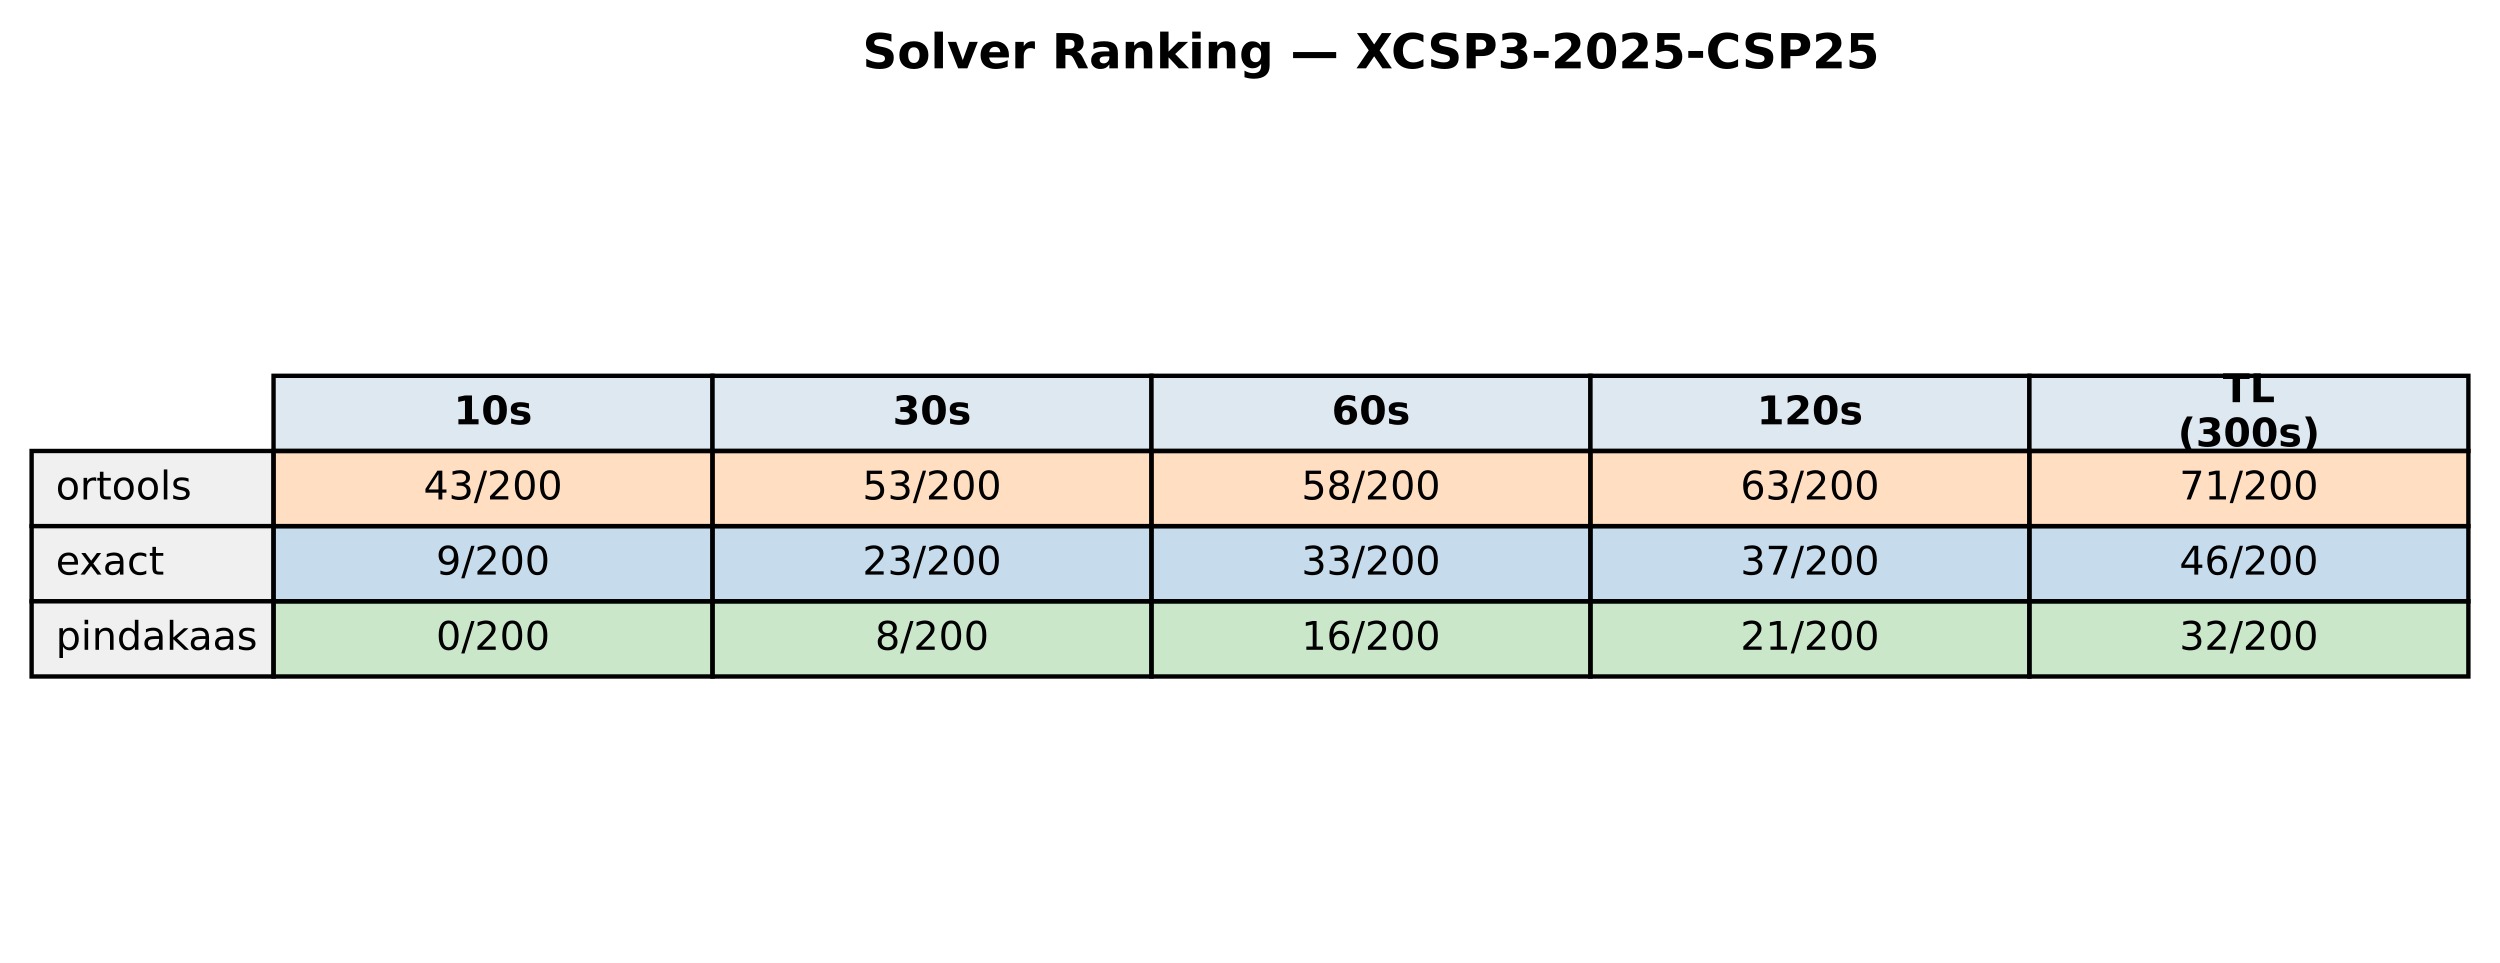
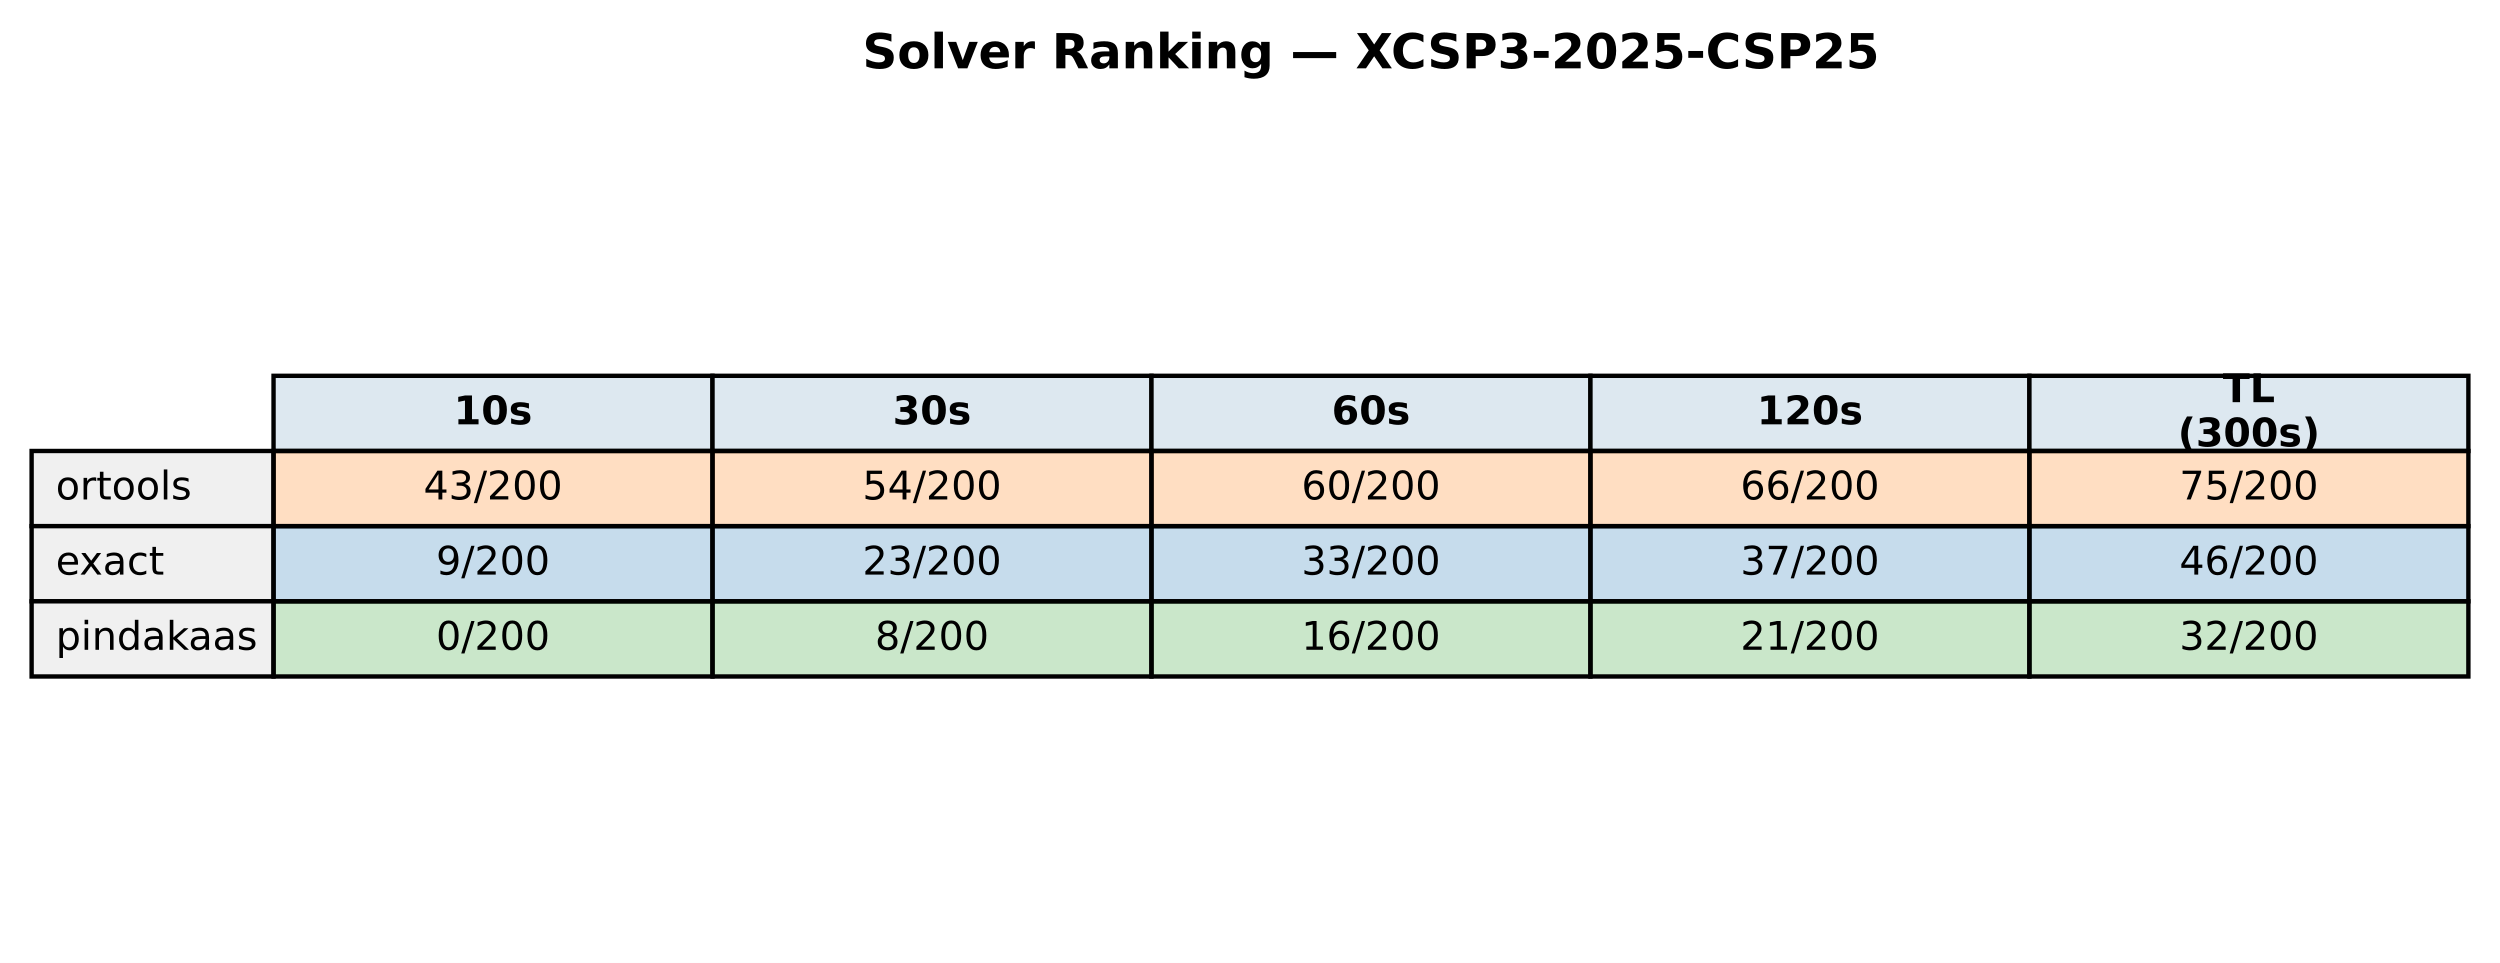
<svg xmlns="http://www.w3.org/2000/svg" xmlns:xlink="http://www.w3.org/1999/xlink" width="569.414pt" height="219.318pt" viewBox="0 0 569.414 219.318" version="1.1">
  <defs>
    <style type="text/css">*{stroke-linejoin: round; stroke-linecap: butt}</style>
  </defs>
  <g id="figure_1">
    <g id="patch_1">
      <path d="M 0 219.318  L 569.414 219.318  L 569.414 0  L 0 0  z " style="fill: #ffffff" />
    </g>
    <g id="axes_1">
      <g id="table_1">
        <g id="patch_2">
          <path d="M 62.304 102.718  L 162.286 102.718  L 162.286 85.597  L 62.304 85.597  z " style="fill: #dde8f0; stroke: #000000; stroke-linejoin: miter" />
        </g>
        <g id="text_1">
          <g transform="translate(103.3544 96.64083) scale(0.09 -0.09)">
            <defs>
              <path id="DejaVuSans-Bold-31" d="M 750 831  L 1813 831  L 1813 3847  L 722 3622  L 722 4441  L 1806 4666  L 2950 4666  L 2950 831  L 4013 831  L 4013 0  L 750 0  L 750 831  z " transform="scale(0.015625)" />
              <path id="DejaVuSans-Bold-30" d="M 2944 2338  Q 2944 3213 2780 3570  Q 2616 3928 2228 3928  Q 1841 3928 1675 3570  Q 1509 3213 1509 2338  Q 1509 1453 1675 1090  Q 1841 728 2228 728  Q 2613 728 2778 1090  Q 2944 1453 2944 2338  z M 4147 2328  Q 4147 1169 3647 539  Q 3147 -91 2228 -91  Q 1306 -91 806 539  Q 306 1169 306 2328  Q 306 3491 806 4120  Q 1306 4750 2228 4750  Q 3147 4750 3647 4120  Q 4147 3491 4147 2328  z " transform="scale(0.015625)" />
              <path id="DejaVuSans-Bold-73" d="M 3272 3391  L 3272 2541  Q 2913 2691 2578 2766  Q 2244 2841 1947 2841  Q 1628 2841 1473 2761  Q 1319 2681 1319 2516  Q 1319 2381 1436 2309  Q 1553 2238 1856 2203  L 2053 2175  Q 2913 2066 3209 1816  Q 3506 1566 3506 1031  Q 3506 472 3093 190  Q 2681 -91 1863 -91  Q 1516 -91 1145 -36  Q 775 19 384 128  L 384 978  Q 719 816 1070 734  Q 1422 653 1784 653  Q 2113 653 2278 743  Q 2444 834 2444 1013  Q 2444 1163 2330 1236  Q 2216 1309 1875 1350  L 1678 1375  Q 931 1469 631 1722  Q 331 1975 331 2491  Q 331 3047 712 3315  Q 1094 3584 1881 3584  Q 2191 3584 2531 3537  Q 2872 3491 3272 3391  z " transform="scale(0.015625)" />
            </defs>
            <use xlink:href="#DejaVuSans-Bold-31" />
            <use xlink:href="#DejaVuSans-Bold-30" transform="translate(69.58008 0)" />
            <use xlink:href="#DejaVuSans-Bold-73" transform="translate(139.1602 0)" />
          </g>
        </g>
        <g id="patch_3">
          <path d="M 162.286 102.718  L 262.268 102.718  L 262.268 85.597  L 162.286 85.597  z " style="fill: #dde8f0; stroke: #000000; stroke-linejoin: miter" />
        </g>
        <g id="text_2">
          <g transform="translate(203.3365 96.64083) scale(0.09 -0.09)">
            <defs>
              <path id="DejaVuSans-Bold-33" d="M 2981 2516  Q 3453 2394 3698 2092  Q 3944 1791 3944 1325  Q 3944 631 3412 270  Q 2881 -91 1863 -91  Q 1503 -91 1142 -33  Q 781 25 428 141  L 428 1069  Q 766 900 1098 814  Q 1431 728 1753 728  Q 2231 728 2486 893  Q 2741 1059 2741 1369  Q 2741 1688 2480 1852  Q 2219 2016 1709 2016  L 1228 2016  L 1228 2791  L 1734 2791  Q 2188 2791 2409 2933  Q 2631 3075 2631 3366  Q 2631 3634 2415 3781  Q 2200 3928 1806 3928  Q 1516 3928 1219 3862  Q 922 3797 628 3669  L 628 4550  Q 984 4650 1334 4700  Q 1684 4750 2022 4750  Q 2931 4750 3382 4451  Q 3834 4153 3834 3553  Q 3834 3144 3618 2883  Q 3403 2622 2981 2516  z " transform="scale(0.015625)" />
            </defs>
            <use xlink:href="#DejaVuSans-Bold-33" />
            <use xlink:href="#DejaVuSans-Bold-30" transform="translate(69.58008 0)" />
            <use xlink:href="#DejaVuSans-Bold-73" transform="translate(139.1602 0)" />
          </g>
        </g>
        <g id="patch_4">
          <path d="M 262.268 102.718  L 362.25 102.718  L 362.25 85.597  L 262.268 85.597  z " style="fill: #dde8f0; stroke: #000000; stroke-linejoin: miter" />
        </g>
        <g id="text_3">
          <g transform="translate(303.3186 96.64083) scale(0.09 -0.09)">
            <defs>
              <path id="DejaVuSans-Bold-36" d="M 2316 2303  Q 2000 2303 1842 2098  Q 1684 1894 1684 1484  Q 1684 1075 1842 870  Q 2000 666 2316 666  Q 2634 666 2792 870  Q 2950 1075 2950 1484  Q 2950 1894 2792 2098  Q 2634 2303 2316 2303  z M 3803 4544  L 3803 3681  Q 3506 3822 3243 3889  Q 2981 3956 2731 3956  Q 2194 3956 1894 3657  Q 1594 3359 1544 2772  Q 1750 2925 1990 3001  Q 2231 3078 2516 3078  Q 3231 3078 3670 2659  Q 4109 2241 4109 1563  Q 4109 813 3618 361  Q 3128 -91 2303 -91  Q 1394 -91 895 523  Q 397 1138 397 2266  Q 397 3422 980 4083  Q 1563 4744 2578 4744  Q 2900 4744 3203 4694  Q 3506 4644 3803 4544  z " transform="scale(0.015625)" />
            </defs>
            <use xlink:href="#DejaVuSans-Bold-36" />
            <use xlink:href="#DejaVuSans-Bold-30" transform="translate(69.58008 0)" />
            <use xlink:href="#DejaVuSans-Bold-73" transform="translate(139.1602 0)" />
          </g>
        </g>
        <g id="patch_5">
          <path d="M 362.25 102.718  L 462.232 102.718  L 462.232 85.597  L 362.25 85.597  z " style="fill: #dde8f0; stroke: #000000; stroke-linejoin: miter" />
        </g>
        <g id="text_4">
          <g transform="translate(400.1697 96.64083) scale(0.09 -0.09)">
            <defs>
              <path id="DejaVuSans-Bold-32" d="M 1844 884  L 3897 884  L 3897 0  L 506 0  L 506 884  L 2209 2388  Q 2438 2594 2547 2791  Q 2656 2988 2656 3200  Q 2656 3528 2436 3728  Q 2216 3928 1850 3928  Q 1569 3928 1234 3808  Q 900 3688 519 3450  L 519 4475  Q 925 4609 1322 4679  Q 1719 4750 2100 4750  Q 2938 4750 3402 4381  Q 3866 4013 3866 3353  Q 3866 2972 3669 2642  Q 3472 2313 2841 1759  L 1844 884  z " transform="scale(0.015625)" />
            </defs>
            <use xlink:href="#DejaVuSans-Bold-31" />
            <use xlink:href="#DejaVuSans-Bold-32" transform="translate(69.58008 0)" />
            <use xlink:href="#DejaVuSans-Bold-30" transform="translate(139.1602 0)" />
            <use xlink:href="#DejaVuSans-Bold-73" transform="translate(208.7402 0)" />
          </g>
        </g>
        <g id="patch_6">
          <path d="M 462.232 102.718  L 562.214 102.718  L 562.214 85.597  L 462.232 85.597  z " style="fill: #dde8f0; stroke: #000000; stroke-linejoin: miter" />
        </g>
        <g id="text_5">
          <g transform="translate(506.2858 91.60181) scale(0.09 -0.09)">
            <defs>
              <path id="DejaVuSans-Bold-54" d="M 31 4666  L 4331 4666  L 4331 3756  L 2784 3756  L 2784 0  L 1581 0  L 1581 3756  L 31 3756  L 31 4666  z " transform="scale(0.015625)" />
              <path id="DejaVuSans-Bold-4c" d="M 588 4666  L 1791 4666  L 1791 909  L 3903 909  L 3903 0  L 588 0  L 588 4666  z " transform="scale(0.015625)" />
            </defs>
            <use xlink:href="#DejaVuSans-Bold-54" />
            <use xlink:href="#DejaVuSans-Bold-4c" transform="translate(68.21289 0)" />
          </g>
          <g transform="translate(496.0385 101.6798) scale(0.09 -0.09)">
            <defs>
              <path id="DejaVuSans-Bold-28" d="M 2413 -844  L 1484 -844  Q 1006 -72 778 623  Q 550 1319 550 2003  Q 550 2688 779 3389  Q 1009 4091 1484 4856  L 2413 4856  Q 2013 4116 1813 3408  Q 1613 2700 1613 2009  Q 1613 1319 1811 609  Q 2009 -100 2413 -844  z " transform="scale(0.015625)" />
              <path id="DejaVuSans-Bold-29" d="M 513 -844  Q 913 -100 1113 609  Q 1313 1319 1313 2009  Q 1313 2700 1113 3408  Q 913 4116 513 4856  L 1441 4856  Q 1916 4091 2145 3389  Q 2375 2688 2375 2003  Q 2375 1319 2147 623  Q 1919 -72 1441 -844  L 513 -844  z " transform="scale(0.015625)" />
            </defs>
            <use xlink:href="#DejaVuSans-Bold-28" />
            <use xlink:href="#DejaVuSans-Bold-33" transform="translate(45.70312 0)" />
            <use xlink:href="#DejaVuSans-Bold-30" transform="translate(115.2832 0)" />
            <use xlink:href="#DejaVuSans-Bold-30" transform="translate(184.8633 0)" />
            <use xlink:href="#DejaVuSans-Bold-73" transform="translate(254.4434 0)" />
            <use xlink:href="#DejaVuSans-Bold-29" transform="translate(313.9648 0)" />
          </g>
        </g>
        <g id="patch_7">
          <path d="M 7.2 119.838  L 62.304 119.838  L 62.304 102.718  L 7.2 102.718  z " style="fill: #f0f0f0; stroke: #000000; stroke-linejoin: miter" />
        </g>
        <g id="text_6">
          <g transform="translate(12.71036 113.7614) scale(0.09 -0.09)">
            <defs>
              <path id="DejaVuSans-6f" d="M 1959 3097  Q 1497 3097 1228 2736  Q 959 2375 959 1747  Q 959 1119 1226 758  Q 1494 397 1959 397  Q 2419 397 2687 759  Q 2956 1122 2956 1747  Q 2956 2369 2687 2733  Q 2419 3097 1959 3097  z M 1959 3584  Q 2709 3584 3137 3096  Q 3566 2609 3566 1747  Q 3566 888 3137 398  Q 2709 -91 1959 -91  Q 1206 -91 779 398  Q 353 888 353 1747  Q 353 2609 779 3096  Q 1206 3584 1959 3584  z " transform="scale(0.015625)" />
              <path id="DejaVuSans-72" d="M 2631 2963  Q 2534 3019 2420 3045  Q 2306 3072 2169 3072  Q 1681 3072 1420 2755  Q 1159 2438 1159 1844  L 1159 0  L 581 0  L 581 3500  L 1159 3500  L 1159 2956  Q 1341 3275 1631 3429  Q 1922 3584 2338 3584  Q 2397 3584 2469 3576  Q 2541 3569 2628 3553  L 2631 2963  z " transform="scale(0.015625)" />
              <path id="DejaVuSans-74" d="M 1172 4494  L 1172 3500  L 2356 3500  L 2356 3053  L 1172 3053  L 1172 1153  Q 1172 725 1289 603  Q 1406 481 1766 481  L 2356 481  L 2356 0  L 1766 0  Q 1100 0 847 248  Q 594 497 594 1153  L 594 3053  L 172 3053  L 172 3500  L 594 3500  L 594 4494  L 1172 4494  z " transform="scale(0.015625)" />
              <path id="DejaVuSans-6c" d="M 603 4863  L 1178 4863  L 1178 0  L 603 0  L 603 4863  z " transform="scale(0.015625)" />
              <path id="DejaVuSans-73" d="M 2834 3397  L 2834 2853  Q 2591 2978 2328 3040  Q 2066 3103 1784 3103  Q 1356 3103 1142 2972  Q 928 2841 928 2578  Q 928 2378 1081 2264  Q 1234 2150 1697 2047  L 1894 2003  Q 2506 1872 2764 1633  Q 3022 1394 3022 966  Q 3022 478 2636 193  Q 2250 -91 1575 -91  Q 1294 -91 989 -36  Q 684 19 347 128  L 347 722  Q 666 556 975 473  Q 1284 391 1588 391  Q 1994 391 2212 530  Q 2431 669 2431 922  Q 2431 1156 2273 1281  Q 2116 1406 1581 1522  L 1381 1569  Q 847 1681 609 1914  Q 372 2147 372 2553  Q 372 3047 722 3315  Q 1072 3584 1716 3584  Q 2034 3584 2315 3537  Q 2597 3491 2834 3397  z " transform="scale(0.015625)" />
            </defs>
            <use xlink:href="#DejaVuSans-6f" />
            <use xlink:href="#DejaVuSans-72" transform="translate(61.18164 0)" />
            <use xlink:href="#DejaVuSans-74" transform="translate(102.2949 0)" />
            <use xlink:href="#DejaVuSans-6f" transform="translate(141.5039 0)" />
            <use xlink:href="#DejaVuSans-6f" transform="translate(202.6855 0)" />
            <use xlink:href="#DejaVuSans-6c" transform="translate(263.8672 0)" />
            <use xlink:href="#DejaVuSans-73" transform="translate(291.6504 0)" />
          </g>
        </g>
        <g id="patch_8">
          <path d="M 62.304 119.838  L 162.286 119.838  L 162.286 102.718  L 62.304 102.718  z " style="fill: #ff7f0e; fill-opacity: 0.25; stroke: #000000; stroke-linejoin: miter" />
        </g>
        <g id="text_7">
          <g transform="translate(96.4631 113.7614) scale(0.09 -0.09)">
            <defs>
              <path id="DejaVuSans-34" d="M 2419 4116  L 825 1625  L 2419 1625  L 2419 4116  z M 2253 4666  L 3047 4666  L 3047 1625  L 3713 1625  L 3713 1100  L 3047 1100  L 3047 0  L 2419 0  L 2419 1100  L 313 1100  L 313 1709  L 2253 4666  z " transform="scale(0.015625)" />
              <path id="DejaVuSans-33" d="M 2597 2516  Q 3050 2419 3304 2112  Q 3559 1806 3559 1356  Q 3559 666 3084 287  Q 2609 -91 1734 -91  Q 1441 -91 1130 -33  Q 819 25 488 141  L 488 750  Q 750 597 1062 519  Q 1375 441 1716 441  Q 2309 441 2620 675  Q 2931 909 2931 1356  Q 2931 1769 2642 2001  Q 2353 2234 1838 2234  L 1294 2234  L 1294 2753  L 1863 2753  Q 2328 2753 2575 2939  Q 2822 3125 2822 3475  Q 2822 3834 2567 4026  Q 2313 4219 1838 4219  Q 1578 4219 1281 4162  Q 984 4106 628 3988  L 628 4550  Q 988 4650 1302 4700  Q 1616 4750 1894 4750  Q 2613 4750 3031 4423  Q 3450 4097 3450 3541  Q 3450 3153 3228 2886  Q 3006 2619 2597 2516  z " transform="scale(0.015625)" />
              <path id="DejaVuSans-2f" d="M 1625 4666  L 2156 4666  L 531 -594  L 0 -594  L 1625 4666  z " transform="scale(0.015625)" />
              <path id="DejaVuSans-32" d="M 1228 531  L 3431 531  L 3431 0  L 469 0  L 469 531  Q 828 903 1448 1529  Q 2069 2156 2228 2338  Q 2531 2678 2651 2914  Q 2772 3150 2772 3378  Q 2772 3750 2511 3984  Q 2250 4219 1831 4219  Q 1534 4219 1204 4116  Q 875 4013 500 3803  L 500 4441  Q 881 4594 1212 4672  Q 1544 4750 1819 4750  Q 2544 4750 2975 4387  Q 3406 4025 3406 3419  Q 3406 3131 3298 2873  Q 3191 2616 2906 2266  Q 2828 2175 2409 1742  Q 1991 1309 1228 531  z " transform="scale(0.015625)" />
              <path id="DejaVuSans-30" d="M 2034 4250  Q 1547 4250 1301 3770  Q 1056 3291 1056 2328  Q 1056 1369 1301 889  Q 1547 409 2034 409  Q 2525 409 2770 889  Q 3016 1369 3016 2328  Q 3016 3291 2770 3770  Q 2525 4250 2034 4250  z M 2034 4750  Q 2819 4750 3233 4129  Q 3647 3509 3647 2328  Q 3647 1150 3233 529  Q 2819 -91 2034 -91  Q 1250 -91 836 529  Q 422 1150 422 2328  Q 422 3509 836 4129  Q 1250 4750 2034 4750  z " transform="scale(0.015625)" />
            </defs>
            <use xlink:href="#DejaVuSans-34" />
            <use xlink:href="#DejaVuSans-33" transform="translate(63.62305 0)" />
            <use xlink:href="#DejaVuSans-2f" transform="translate(127.2461 0)" />
            <use xlink:href="#DejaVuSans-32" transform="translate(160.9375 0)" />
            <use xlink:href="#DejaVuSans-30" transform="translate(224.5605 0)" />
            <use xlink:href="#DejaVuSans-30" transform="translate(288.1836 0)" />
          </g>
        </g>
        <g id="patch_9">
          <path d="M 162.286 119.838  L 262.268 119.838  L 262.268 102.718  L 162.286 102.718  z " style="fill: #ff7f0e; fill-opacity: 0.25; stroke: #000000; stroke-linejoin: miter" />
        </g>
        <g id="text_8">
          <g transform="translate(196.4452 113.7614) scale(0.09 -0.09)">
            <defs>
              <path id="DejaVuSans-35" d="M 691 4666  L 3169 4666  L 3169 4134  L 1269 4134  L 1269 2991  Q 1406 3038 1543 3061  Q 1681 3084 1819 3084  Q 2600 3084 3056 2656  Q 3513 2228 3513 1497  Q 3513 744 3044 326  Q 2575 -91 1722 -91  Q 1428 -91 1123 -41  Q 819 9 494 109  L 494 744  Q 775 591 1075 516  Q 1375 441 1709 441  Q 2250 441 2565 725  Q 2881 1009 2881 1497  Q 2881 1984 2565 2268  Q 2250 2553 1709 2553  Q 1456 2553 1204 2497  Q 953 2441 691 2322  L 691 4666  z " transform="scale(0.015625)" />
            </defs>
            <use xlink:href="#DejaVuSans-35" />
-             <use xlink:href="#DejaVuSans-33" transform="translate(63.62305 0)" />
+             <use xlink:href="#DejaVuSans-34" transform="translate(63.62305 0)" />
            <use xlink:href="#DejaVuSans-2f" transform="translate(127.2461 0)" />
            <use xlink:href="#DejaVuSans-32" transform="translate(160.9375 0)" />
            <use xlink:href="#DejaVuSans-30" transform="translate(224.5605 0)" />
            <use xlink:href="#DejaVuSans-30" transform="translate(288.1836 0)" />
          </g>
        </g>
        <g id="patch_10">
          <path d="M 262.268 119.838  L 362.25 119.838  L 362.25 102.718  L 262.268 102.718  z " style="fill: #ff7f0e; fill-opacity: 0.25; stroke: #000000; stroke-linejoin: miter" />
        </g>
        <g id="text_9">
          <g transform="translate(296.4273 113.7614) scale(0.09 -0.09)">
            <defs>
-               <path id="DejaVuSans-38" d="M 2034 2216  Q 1584 2216 1326 1975  Q 1069 1734 1069 1313  Q 1069 891 1326 650  Q 1584 409 2034 409  Q 2484 409 2743 651  Q 3003 894 3003 1313  Q 3003 1734 2745 1975  Q 2488 2216 2034 2216  z M 1403 2484  Q 997 2584 770 2862  Q 544 3141 544 3541  Q 544 4100 942 4425  Q 1341 4750 2034 4750  Q 2731 4750 3128 4425  Q 3525 4100 3525 3541  Q 3525 3141 3298 2862  Q 3072 2584 2669 2484  Q 3125 2378 3379 2068  Q 3634 1759 3634 1313  Q 3634 634 3220 271  Q 2806 -91 2034 -91  Q 1263 -91 848 271  Q 434 634 434 1313  Q 434 1759 690 2068  Q 947 2378 1403 2484  z M 1172 3481  Q 1172 3119 1398 2916  Q 1625 2713 2034 2713  Q 2441 2713 2670 2916  Q 2900 3119 2900 3481  Q 2900 3844 2670 4047  Q 2441 4250 2034 4250  Q 1625 4250 1398 4047  Q 1172 3844 1172 3481  z " transform="scale(0.015625)" />
-             </defs>
-             <use xlink:href="#DejaVuSans-35" />
-             <use xlink:href="#DejaVuSans-38" transform="translate(63.62305 0)" />
+               <path id="DejaVuSans-36" d="M 2113 2584  Q 1688 2584 1439 2293  Q 1191 2003 1191 1497  Q 1191 994 1439 701  Q 1688 409 2113 409  Q 2538 409 2786 701  Q 3034 994 3034 1497  Q 3034 2003 2786 2293  Q 2538 2584 2113 2584  z M 3366 4563  L 3366 3988  Q 3128 4100 2886 4159  Q 2644 4219 2406 4219  Q 1781 4219 1451 3797  Q 1122 3375 1075 2522  Q 1259 2794 1537 2939  Q 1816 3084 2150 3084  Q 2853 3084 3261 2657  Q 3669 2231 3669 1497  Q 3669 778 3244 343  Q 2819 -91 2113 -91  Q 1303 -91 875 529  Q 447 1150 447 2328  Q 447 3434 972 4092  Q 1497 4750 2381 4750  Q 2619 4750 2861 4703  Q 3103 4656 3366 4563  z " transform="scale(0.015625)" />
+             </defs>
+             <use xlink:href="#DejaVuSans-36" />
+             <use xlink:href="#DejaVuSans-30" transform="translate(63.62305 0)" />
            <use xlink:href="#DejaVuSans-2f" transform="translate(127.2461 0)" />
            <use xlink:href="#DejaVuSans-32" transform="translate(160.9375 0)" />
            <use xlink:href="#DejaVuSans-30" transform="translate(224.5605 0)" />
            <use xlink:href="#DejaVuSans-30" transform="translate(288.1836 0)" />
          </g>
        </g>
        <g id="patch_11">
          <path d="M 362.25 119.838  L 462.232 119.838  L 462.232 102.718  L 362.25 102.718  z " style="fill: #ff7f0e; fill-opacity: 0.25; stroke: #000000; stroke-linejoin: miter" />
        </g>
        <g id="text_10">
          <g transform="translate(396.4093 113.7614) scale(0.09 -0.09)">
-             <defs>
-               <path id="DejaVuSans-36" d="M 2113 2584  Q 1688 2584 1439 2293  Q 1191 2003 1191 1497  Q 1191 994 1439 701  Q 1688 409 2113 409  Q 2538 409 2786 701  Q 3034 994 3034 1497  Q 3034 2003 2786 2293  Q 2538 2584 2113 2584  z M 3366 4563  L 3366 3988  Q 3128 4100 2886 4159  Q 2644 4219 2406 4219  Q 1781 4219 1451 3797  Q 1122 3375 1075 2522  Q 1259 2794 1537 2939  Q 1816 3084 2150 3084  Q 2853 3084 3261 2657  Q 3669 2231 3669 1497  Q 3669 778 3244 343  Q 2819 -91 2113 -91  Q 1303 -91 875 529  Q 447 1150 447 2328  Q 447 3434 972 4092  Q 1497 4750 2381 4750  Q 2619 4750 2861 4703  Q 3103 4656 3366 4563  z " transform="scale(0.015625)" />
-             </defs>
            <use xlink:href="#DejaVuSans-36" />
-             <use xlink:href="#DejaVuSans-33" transform="translate(63.62305 0)" />
+             <use xlink:href="#DejaVuSans-36" transform="translate(63.62305 0)" />
            <use xlink:href="#DejaVuSans-2f" transform="translate(127.2461 0)" />
            <use xlink:href="#DejaVuSans-32" transform="translate(160.9375 0)" />
            <use xlink:href="#DejaVuSans-30" transform="translate(224.5605 0)" />
            <use xlink:href="#DejaVuSans-30" transform="translate(288.1836 0)" />
          </g>
        </g>
        <g id="patch_12">
          <path d="M 462.232 119.838  L 562.214 119.838  L 562.214 102.718  L 462.232 102.718  z " style="fill: #ff7f0e; fill-opacity: 0.25; stroke: #000000; stroke-linejoin: miter" />
        </g>
        <g id="text_11">
          <g transform="translate(496.3914 113.7614) scale(0.09 -0.09)">
            <defs>
              <path id="DejaVuSans-37" d="M 525 4666  L 3525 4666  L 3525 4397  L 1831 0  L 1172 0  L 2766 4134  L 525 4134  L 525 4666  z " transform="scale(0.015625)" />
-               <path id="DejaVuSans-31" d="M 794 531  L 1825 531  L 1825 4091  L 703 3866  L 703 4441  L 1819 4666  L 2450 4666  L 2450 531  L 3481 531  L 3481 0  L 794 0  L 794 531  z " transform="scale(0.015625)" />
            </defs>
            <use xlink:href="#DejaVuSans-37" />
-             <use xlink:href="#DejaVuSans-31" transform="translate(63.62305 0)" />
+             <use xlink:href="#DejaVuSans-35" transform="translate(63.62305 0)" />
            <use xlink:href="#DejaVuSans-2f" transform="translate(127.2461 0)" />
            <use xlink:href="#DejaVuSans-32" transform="translate(160.9375 0)" />
            <use xlink:href="#DejaVuSans-30" transform="translate(224.5605 0)" />
            <use xlink:href="#DejaVuSans-30" transform="translate(288.1836 0)" />
          </g>
        </g>
        <g id="patch_13">
          <path d="M 7.2 136.959  L 62.304 136.959  L 62.304 119.838  L 7.2 119.838  z " style="fill: #f0f0f0; stroke: #000000; stroke-linejoin: miter" />
        </g>
        <g id="text_12">
          <g transform="translate(12.71036 130.882) scale(0.09 -0.09)">
            <defs>
              <path id="DejaVuSans-65" d="M 3597 1894  L 3597 1613  L 953 1613  Q 991 1019 1311 708  Q 1631 397 2203 397  Q 2534 397 2845 478  Q 3156 559 3463 722  L 3463 178  Q 3153 47 2828 -22  Q 2503 -91 2169 -91  Q 1331 -91 842 396  Q 353 884 353 1716  Q 353 2575 817 3079  Q 1281 3584 2069 3584  Q 2775 3584 3186 3129  Q 3597 2675 3597 1894  z M 3022 2063  Q 3016 2534 2758 2815  Q 2500 3097 2075 3097  Q 1594 3097 1305 2825  Q 1016 2553 972 2059  L 3022 2063  z " transform="scale(0.015625)" />
              <path id="DejaVuSans-78" d="M 3513 3500  L 2247 1797  L 3578 0  L 2900 0  L 1881 1375  L 863 0  L 184 0  L 1544 1831  L 300 3500  L 978 3500  L 1906 2253  L 2834 3500  L 3513 3500  z " transform="scale(0.015625)" />
              <path id="DejaVuSans-61" d="M 2194 1759  Q 1497 1759 1228 1600  Q 959 1441 959 1056  Q 959 750 1161 570  Q 1363 391 1709 391  Q 2188 391 2477 730  Q 2766 1069 2766 1631  L 2766 1759  L 2194 1759  z M 3341 1997  L 3341 0  L 2766 0  L 2766 531  Q 2569 213 2275 61  Q 1981 -91 1556 -91  Q 1019 -91 701 211  Q 384 513 384 1019  Q 384 1609 779 1909  Q 1175 2209 1959 2209  L 2766 2209  L 2766 2266  Q 2766 2663 2505 2880  Q 2244 3097 1772 3097  Q 1472 3097 1187 3025  Q 903 2953 641 2809  L 641 3341  Q 956 3463 1253 3523  Q 1550 3584 1831 3584  Q 2591 3584 2966 3190  Q 3341 2797 3341 1997  z " transform="scale(0.015625)" />
              <path id="DejaVuSans-63" d="M 3122 3366  L 3122 2828  Q 2878 2963 2633 3030  Q 2388 3097 2138 3097  Q 1578 3097 1268 2742  Q 959 2388 959 1747  Q 959 1106 1268 751  Q 1578 397 2138 397  Q 2388 397 2633 464  Q 2878 531 3122 666  L 3122 134  Q 2881 22 2623 -34  Q 2366 -91 2075 -91  Q 1284 -91 818 406  Q 353 903 353 1747  Q 353 2603 823 3093  Q 1294 3584 2113 3584  Q 2378 3584 2631 3529  Q 2884 3475 3122 3366  z " transform="scale(0.015625)" />
            </defs>
            <use xlink:href="#DejaVuSans-65" />
            <use xlink:href="#DejaVuSans-78" transform="translate(59.77344 0)" />
            <use xlink:href="#DejaVuSans-61" transform="translate(118.9531 0)" />
            <use xlink:href="#DejaVuSans-63" transform="translate(180.2324 0)" />
            <use xlink:href="#DejaVuSans-74" transform="translate(235.2129 0)" />
          </g>
        </g>
        <g id="patch_14">
          <path d="M 62.304 136.959  L 162.286 136.959  L 162.286 119.838  L 62.304 119.838  z " style="fill: #1f77b4; fill-opacity: 0.25; stroke: #000000; stroke-linejoin: miter" />
        </g>
        <g id="text_13">
          <g transform="translate(99.32623 130.882) scale(0.09 -0.09)">
            <defs>
              <path id="DejaVuSans-39" d="M 703 97  L 703 672  Q 941 559 1184 500  Q 1428 441 1663 441  Q 2288 441 2617 861  Q 2947 1281 2994 2138  Q 2813 1869 2534 1725  Q 2256 1581 1919 1581  Q 1219 1581 811 2004  Q 403 2428 403 3163  Q 403 3881 828 4315  Q 1253 4750 1959 4750  Q 2769 4750 3195 4129  Q 3622 3509 3622 2328  Q 3622 1225 3098 567  Q 2575 -91 1691 -91  Q 1453 -91 1209 -44  Q 966 3 703 97  z M 1959 2075  Q 2384 2075 2632 2365  Q 2881 2656 2881 3163  Q 2881 3666 2632 3958  Q 2384 4250 1959 4250  Q 1534 4250 1286 3958  Q 1038 3666 1038 3163  Q 1038 2656 1286 2365  Q 1534 2075 1959 2075  z " transform="scale(0.015625)" />
            </defs>
            <use xlink:href="#DejaVuSans-39" />
            <use xlink:href="#DejaVuSans-2f" transform="translate(63.62305 0)" />
            <use xlink:href="#DejaVuSans-32" transform="translate(97.31445 0)" />
            <use xlink:href="#DejaVuSans-30" transform="translate(160.9375 0)" />
            <use xlink:href="#DejaVuSans-30" transform="translate(224.5605 0)" />
          </g>
        </g>
        <g id="patch_15">
          <path d="M 162.286 136.959  L 262.268 136.959  L 262.268 119.838  L 162.286 119.838  z " style="fill: #1f77b4; fill-opacity: 0.25; stroke: #000000; stroke-linejoin: miter" />
        </g>
        <g id="text_14">
          <g transform="translate(196.4452 130.882) scale(0.09 -0.09)">
            <use xlink:href="#DejaVuSans-32" />
            <use xlink:href="#DejaVuSans-33" transform="translate(63.62305 0)" />
            <use xlink:href="#DejaVuSans-2f" transform="translate(127.2461 0)" />
            <use xlink:href="#DejaVuSans-32" transform="translate(160.9375 0)" />
            <use xlink:href="#DejaVuSans-30" transform="translate(224.5605 0)" />
            <use xlink:href="#DejaVuSans-30" transform="translate(288.1836 0)" />
          </g>
        </g>
        <g id="patch_16">
          <path d="M 262.268 136.959  L 362.25 136.959  L 362.25 119.838  L 262.268 119.838  z " style="fill: #1f77b4; fill-opacity: 0.25; stroke: #000000; stroke-linejoin: miter" />
        </g>
        <g id="text_15">
          <g transform="translate(296.4273 130.882) scale(0.09 -0.09)">
            <use xlink:href="#DejaVuSans-33" />
            <use xlink:href="#DejaVuSans-33" transform="translate(63.62305 0)" />
            <use xlink:href="#DejaVuSans-2f" transform="translate(127.2461 0)" />
            <use xlink:href="#DejaVuSans-32" transform="translate(160.9375 0)" />
            <use xlink:href="#DejaVuSans-30" transform="translate(224.5605 0)" />
            <use xlink:href="#DejaVuSans-30" transform="translate(288.1836 0)" />
          </g>
        </g>
        <g id="patch_17">
          <path d="M 362.25 136.959  L 462.232 136.959  L 462.232 119.838  L 362.25 119.838  z " style="fill: #1f77b4; fill-opacity: 0.25; stroke: #000000; stroke-linejoin: miter" />
        </g>
        <g id="text_16">
          <g transform="translate(396.4093 130.882) scale(0.09 -0.09)">
            <use xlink:href="#DejaVuSans-33" />
            <use xlink:href="#DejaVuSans-37" transform="translate(63.62305 0)" />
            <use xlink:href="#DejaVuSans-2f" transform="translate(127.2461 0)" />
            <use xlink:href="#DejaVuSans-32" transform="translate(160.9375 0)" />
            <use xlink:href="#DejaVuSans-30" transform="translate(224.5605 0)" />
            <use xlink:href="#DejaVuSans-30" transform="translate(288.1836 0)" />
          </g>
        </g>
        <g id="patch_18">
          <path d="M 462.232 136.959  L 562.214 136.959  L 562.214 119.838  L 462.232 119.838  z " style="fill: #1f77b4; fill-opacity: 0.25; stroke: #000000; stroke-linejoin: miter" />
        </g>
        <g id="text_17">
          <g transform="translate(496.3914 130.882) scale(0.09 -0.09)">
            <use xlink:href="#DejaVuSans-34" />
            <use xlink:href="#DejaVuSans-36" transform="translate(63.62305 0)" />
            <use xlink:href="#DejaVuSans-2f" transform="translate(127.2461 0)" />
            <use xlink:href="#DejaVuSans-32" transform="translate(160.9375 0)" />
            <use xlink:href="#DejaVuSans-30" transform="translate(224.5605 0)" />
            <use xlink:href="#DejaVuSans-30" transform="translate(288.1836 0)" />
          </g>
        </g>
        <g id="patch_19">
          <path d="M 7.2 154.079  L 62.304 154.079  L 62.304 136.959  L 7.2 136.959  z " style="fill: #f0f0f0; stroke: #000000; stroke-linejoin: miter" />
        </g>
        <g id="text_18">
          <g transform="translate(12.71036 148.0026) scale(0.09 -0.09)">
            <defs>
              <path id="DejaVuSans-70" d="M 1159 525  L 1159 -1331  L 581 -1331  L 581 3500  L 1159 3500  L 1159 2969  Q 1341 3281 1617 3432  Q 1894 3584 2278 3584  Q 2916 3584 3314 3078  Q 3713 2572 3713 1747  Q 3713 922 3314 415  Q 2916 -91 2278 -91  Q 1894 -91 1617 61  Q 1341 213 1159 525  z M 3116 1747  Q 3116 2381 2855 2742  Q 2594 3103 2138 3103  Q 1681 3103 1420 2742  Q 1159 2381 1159 1747  Q 1159 1113 1420 752  Q 1681 391 2138 391  Q 2594 391 2855 752  Q 3116 1113 3116 1747  z " transform="scale(0.015625)" />
              <path id="DejaVuSans-69" d="M 603 3500  L 1178 3500  L 1178 0  L 603 0  L 603 3500  z M 603 4863  L 1178 4863  L 1178 4134  L 603 4134  L 603 4863  z " transform="scale(0.015625)" />
              <path id="DejaVuSans-6e" d="M 3513 2113  L 3513 0  L 2938 0  L 2938 2094  Q 2938 2591 2744 2837  Q 2550 3084 2163 3084  Q 1697 3084 1428 2787  Q 1159 2491 1159 1978  L 1159 0  L 581 0  L 581 3500  L 1159 3500  L 1159 2956  Q 1366 3272 1645 3428  Q 1925 3584 2291 3584  Q 2894 3584 3203 3211  Q 3513 2838 3513 2113  z " transform="scale(0.015625)" />
              <path id="DejaVuSans-64" d="M 2906 2969  L 2906 4863  L 3481 4863  L 3481 0  L 2906 0  L 2906 525  Q 2725 213 2448 61  Q 2172 -91 1784 -91  Q 1150 -91 751 415  Q 353 922 353 1747  Q 353 2572 751 3078  Q 1150 3584 1784 3584  Q 2172 3584 2448 3432  Q 2725 3281 2906 2969  z M 947 1747  Q 947 1113 1208 752  Q 1469 391 1925 391  Q 2381 391 2643 752  Q 2906 1113 2906 1747  Q 2906 2381 2643 2742  Q 2381 3103 1925 3103  Q 1469 3103 1208 2742  Q 947 2381 947 1747  z " transform="scale(0.015625)" />
              <path id="DejaVuSans-6b" d="M 581 4863  L 1159 4863  L 1159 1991  L 2875 3500  L 3609 3500  L 1753 1863  L 3688 0  L 2938 0  L 1159 1709  L 1159 0  L 581 0  L 581 4863  z " transform="scale(0.015625)" />
            </defs>
            <use xlink:href="#DejaVuSans-70" />
            <use xlink:href="#DejaVuSans-69" transform="translate(63.47656 0)" />
            <use xlink:href="#DejaVuSans-6e" transform="translate(91.25977 0)" />
            <use xlink:href="#DejaVuSans-64" transform="translate(154.6387 0)" />
            <use xlink:href="#DejaVuSans-61" transform="translate(218.1152 0)" />
            <use xlink:href="#DejaVuSans-6b" transform="translate(279.3945 0)" />
            <use xlink:href="#DejaVuSans-61" transform="translate(335.5547 0)" />
            <use xlink:href="#DejaVuSans-61" transform="translate(396.834 0)" />
            <use xlink:href="#DejaVuSans-73" transform="translate(458.1133 0)" />
          </g>
        </g>
        <g id="patch_20">
          <path d="M 62.304 154.079  L 162.286 154.079  L 162.286 136.959  L 62.304 136.959  z " style="fill: #2ca02c; fill-opacity: 0.25; stroke: #000000; stroke-linejoin: miter" />
        </g>
        <g id="text_19">
          <g transform="translate(99.32623 148.0026) scale(0.09 -0.09)">
            <use xlink:href="#DejaVuSans-30" />
            <use xlink:href="#DejaVuSans-2f" transform="translate(63.62305 0)" />
            <use xlink:href="#DejaVuSans-32" transform="translate(97.31445 0)" />
            <use xlink:href="#DejaVuSans-30" transform="translate(160.9375 0)" />
            <use xlink:href="#DejaVuSans-30" transform="translate(224.5605 0)" />
          </g>
        </g>
        <g id="patch_21">
          <path d="M 162.286 154.079  L 262.268 154.079  L 262.268 136.959  L 162.286 136.959  z " style="fill: #2ca02c; fill-opacity: 0.25; stroke: #000000; stroke-linejoin: miter" />
        </g>
        <g id="text_20">
          <g transform="translate(199.3083 148.0026) scale(0.09 -0.09)">
+             <defs>
+               <path id="DejaVuSans-38" d="M 2034 2216  Q 1584 2216 1326 1975  Q 1069 1734 1069 1313  Q 1069 891 1326 650  Q 1584 409 2034 409  Q 2484 409 2743 651  Q 3003 894 3003 1313  Q 3003 1734 2745 1975  Q 2488 2216 2034 2216  z M 1403 2484  Q 997 2584 770 2862  Q 544 3141 544 3541  Q 544 4100 942 4425  Q 1341 4750 2034 4750  Q 2731 4750 3128 4425  Q 3525 4100 3525 3541  Q 3525 3141 3298 2862  Q 3072 2584 2669 2484  Q 3125 2378 3379 2068  Q 3634 1759 3634 1313  Q 3634 634 3220 271  Q 2806 -91 2034 -91  Q 1263 -91 848 271  Q 434 634 434 1313  Q 434 1759 690 2068  Q 947 2378 1403 2484  z M 1172 3481  Q 1172 3119 1398 2916  Q 1625 2713 2034 2713  Q 2441 2713 2670 2916  Q 2900 3119 2900 3481  Q 2900 3844 2670 4047  Q 2441 4250 2034 4250  Q 1625 4250 1398 4047  Q 1172 3844 1172 3481  z " transform="scale(0.015625)" />
+             </defs>
            <use xlink:href="#DejaVuSans-38" />
            <use xlink:href="#DejaVuSans-2f" transform="translate(63.62305 0)" />
            <use xlink:href="#DejaVuSans-32" transform="translate(97.31445 0)" />
            <use xlink:href="#DejaVuSans-30" transform="translate(160.9375 0)" />
            <use xlink:href="#DejaVuSans-30" transform="translate(224.5605 0)" />
          </g>
        </g>
        <g id="patch_22">
          <path d="M 262.268 154.079  L 362.25 154.079  L 362.25 136.959  L 262.268 136.959  z " style="fill: #2ca02c; fill-opacity: 0.25; stroke: #000000; stroke-linejoin: miter" />
        </g>
        <g id="text_21">
          <g transform="translate(296.4273 148.0026) scale(0.09 -0.09)">
+             <defs>
+               <path id="DejaVuSans-31" d="M 794 531  L 1825 531  L 1825 4091  L 703 3866  L 703 4441  L 1819 4666  L 2450 4666  L 2450 531  L 3481 531  L 3481 0  L 794 0  L 794 531  z " transform="scale(0.015625)" />
+             </defs>
            <use xlink:href="#DejaVuSans-31" />
            <use xlink:href="#DejaVuSans-36" transform="translate(63.62305 0)" />
            <use xlink:href="#DejaVuSans-2f" transform="translate(127.2461 0)" />
            <use xlink:href="#DejaVuSans-32" transform="translate(160.9375 0)" />
            <use xlink:href="#DejaVuSans-30" transform="translate(224.5605 0)" />
            <use xlink:href="#DejaVuSans-30" transform="translate(288.1836 0)" />
          </g>
        </g>
        <g id="patch_23">
          <path d="M 362.25 154.079  L 462.232 154.079  L 462.232 136.959  L 362.25 136.959  z " style="fill: #2ca02c; fill-opacity: 0.25; stroke: #000000; stroke-linejoin: miter" />
        </g>
        <g id="text_22">
          <g transform="translate(396.4093 148.0026) scale(0.09 -0.09)">
            <use xlink:href="#DejaVuSans-32" />
            <use xlink:href="#DejaVuSans-31" transform="translate(63.62305 0)" />
            <use xlink:href="#DejaVuSans-2f" transform="translate(127.2461 0)" />
            <use xlink:href="#DejaVuSans-32" transform="translate(160.9375 0)" />
            <use xlink:href="#DejaVuSans-30" transform="translate(224.5605 0)" />
            <use xlink:href="#DejaVuSans-30" transform="translate(288.1836 0)" />
          </g>
        </g>
        <g id="patch_24">
          <path d="M 462.232 154.079  L 562.214 154.079  L 562.214 136.959  L 462.232 136.959  z " style="fill: #2ca02c; fill-opacity: 0.25; stroke: #000000; stroke-linejoin: miter" />
        </g>
        <g id="text_23">
          <g transform="translate(496.3914 148.0026) scale(0.09 -0.09)">
            <use xlink:href="#DejaVuSans-33" />
            <use xlink:href="#DejaVuSans-32" transform="translate(63.62305 0)" />
            <use xlink:href="#DejaVuSans-2f" transform="translate(127.2461 0)" />
            <use xlink:href="#DejaVuSans-32" transform="translate(160.9375 0)" />
            <use xlink:href="#DejaVuSans-30" transform="translate(224.5605 0)" />
            <use xlink:href="#DejaVuSans-30" transform="translate(288.1836 0)" />
          </g>
        </g>
      </g>
      <g id="text_24">
        <g transform="translate(196.4477 15.55828) scale(0.11 -0.11)">
          <defs>
            <path id="DejaVuSans-Bold-53" d="M 3834 4519  L 3834 3531  Q 3450 3703 3084 3790  Q 2719 3878 2394 3878  Q 1963 3878 1756 3759  Q 1550 3641 1550 3391  Q 1550 3203 1689 3098  Q 1828 2994 2194 2919  L 2706 2816  Q 3484 2659 3812 2340  Q 4141 2022 4141 1434  Q 4141 663 3683 286  Q 3225 -91 2284 -91  Q 1841 -91 1394 -6  Q 947 78 500 244  L 500 1259  Q 947 1022 1364 901  Q 1781 781 2169 781  Q 2563 781 2772 912  Q 2981 1044 2981 1288  Q 2981 1506 2839 1625  Q 2697 1744 2272 1838  L 1806 1941  Q 1106 2091 782 2419  Q 459 2747 459 3303  Q 459 4000 909 4375  Q 1359 4750 2203 4750  Q 2588 4750 2994 4692  Q 3400 4634 3834 4519  z " transform="scale(0.015625)" />
            <path id="DejaVuSans-Bold-6f" d="M 2203 2784  Q 1831 2784 1636 2517  Q 1441 2250 1441 1747  Q 1441 1244 1636 976  Q 1831 709 2203 709  Q 2569 709 2762 976  Q 2956 1244 2956 1747  Q 2956 2250 2762 2517  Q 2569 2784 2203 2784  z M 2203 3584  Q 3106 3584 3614 3096  Q 4122 2609 4122 1747  Q 4122 884 3614 396  Q 3106 -91 2203 -91  Q 1297 -91 786 396  Q 275 884 275 1747  Q 275 2609 786 3096  Q 1297 3584 2203 3584  z " transform="scale(0.015625)" />
            <path id="DejaVuSans-Bold-6c" d="M 538 4863  L 1656 4863  L 1656 0  L 538 0  L 538 4863  z " transform="scale(0.015625)" />
            <path id="DejaVuSans-Bold-76" d="M 97 3500  L 1216 3500  L 2088 1081  L 2956 3500  L 4078 3500  L 2700 0  L 1472 0  L 97 3500  z " transform="scale(0.015625)" />
            <path id="DejaVuSans-Bold-65" d="M 4031 1759  L 4031 1441  L 1416 1441  Q 1456 1047 1700 850  Q 1944 653 2381 653  Q 2734 653 3104 758  Q 3475 863 3866 1075  L 3866 213  Q 3469 63 3072 -14  Q 2675 -91 2278 -91  Q 1328 -91 801 392  Q 275 875 275 1747  Q 275 2603 792 3093  Q 1309 3584 2216 3584  Q 3041 3584 3536 3087  Q 4031 2591 4031 1759  z M 2881 2131  Q 2881 2450 2695 2645  Q 2509 2841 2209 2841  Q 1884 2841 1681 2658  Q 1478 2475 1428 2131  L 2881 2131  z " transform="scale(0.015625)" />
            <path id="DejaVuSans-Bold-72" d="M 3138 2547  Q 2991 2616 2845 2648  Q 2700 2681 2553 2681  Q 2122 2681 1889 2404  Q 1656 2128 1656 1613  L 1656 0  L 538 0  L 538 3500  L 1656 3500  L 1656 2925  Q 1872 3269 2151 3426  Q 2431 3584 2822 3584  Q 2878 3584 2943 3579  Q 3009 3575 3134 3559  L 3138 2547  z " transform="scale(0.015625)" />
            <path id="DejaVuSans-Bold-20" transform="scale(0.015625)" />
            <path id="DejaVuSans-Bold-52" d="M 2297 2597  Q 2675 2597 2839 2737  Q 3003 2878 3003 3200  Q 3003 3519 2839 3656  Q 2675 3794 2297 3794  L 1791 3794  L 1791 2597  L 2297 2597  z M 1791 1766  L 1791 0  L 588 0  L 588 4666  L 2425 4666  Q 3347 4666 3776 4356  Q 4206 4047 4206 3378  Q 4206 2916 3982 2619  Q 3759 2322 3309 2181  Q 3556 2125 3751 1926  Q 3947 1728 4147 1325  L 4800 0  L 3519 0  L 2950 1159  Q 2778 1509 2601 1637  Q 2425 1766 2131 1766  L 1791 1766  z " transform="scale(0.015625)" />
            <path id="DejaVuSans-Bold-61" d="M 2106 1575  Q 1756 1575 1579 1456  Q 1403 1338 1403 1106  Q 1403 894 1545 773  Q 1688 653 1941 653  Q 2256 653 2472 879  Q 2688 1106 2688 1447  L 2688 1575  L 2106 1575  z M 3816 1997  L 3816 0  L 2688 0  L 2688 519  Q 2463 200 2181 54  Q 1900 -91 1497 -91  Q 953 -91 614 226  Q 275 544 275 1050  Q 275 1666 698 1953  Q 1122 2241 2028 2241  L 2688 2241  L 2688 2328  Q 2688 2594 2478 2717  Q 2269 2841 1825 2841  Q 1466 2841 1156 2769  Q 847 2697 581 2553  L 581 3406  Q 941 3494 1303 3539  Q 1666 3584 2028 3584  Q 2975 3584 3395 3211  Q 3816 2838 3816 1997  z " transform="scale(0.015625)" />
            <path id="DejaVuSans-Bold-6e" d="M 4056 2131  L 4056 0  L 2931 0  L 2931 347  L 2931 1631  Q 2931 2084 2911 2256  Q 2891 2428 2841 2509  Q 2775 2619 2662 2680  Q 2550 2741 2406 2741  Q 2056 2741 1856 2470  Q 1656 2200 1656 1722  L 1656 0  L 538 0  L 538 3500  L 1656 3500  L 1656 2988  Q 1909 3294 2193 3439  Q 2478 3584 2822 3584  Q 3428 3584 3742 3212  Q 4056 2841 4056 2131  z " transform="scale(0.015625)" />
            <path id="DejaVuSans-Bold-6b" d="M 538 4863  L 1656 4863  L 1656 2216  L 2944 3500  L 4244 3500  L 2534 1894  L 4378 0  L 3022 0  L 1656 1459  L 1656 0  L 538 0  L 538 4863  z " transform="scale(0.015625)" />
            <path id="DejaVuSans-Bold-69" d="M 538 3500  L 1656 3500  L 1656 0  L 538 0  L 538 3500  z M 538 4863  L 1656 4863  L 1656 3950  L 538 3950  L 538 4863  z " transform="scale(0.015625)" />
            <path id="DejaVuSans-Bold-67" d="M 2919 594  Q 2688 288 2409 144  Q 2131 0 1766 0  Q 1125 0 706 504  Q 288 1009 288 1791  Q 288 2575 706 3076  Q 1125 3578 1766 3578  Q 2131 3578 2409 3434  Q 2688 3291 2919 2981  L 2919 3500  L 4044 3500  L 4044 353  Q 4044 -491 3511 -936  Q 2978 -1381 1966 -1381  Q 1638 -1381 1331 -1331  Q 1025 -1281 716 -1178  L 716 -306  Q 1009 -475 1290 -558  Q 1572 -641 1856 -641  Q 2406 -641 2662 -400  Q 2919 -159 2919 353  L 2919 594  z M 2181 2772  Q 1834 2772 1640 2515  Q 1447 2259 1447 1791  Q 1447 1309 1634 1061  Q 1822 813 2181 813  Q 2531 813 2725 1069  Q 2919 1325 2919 1791  Q 2919 2259 2725 2515  Q 2531 2772 2181 2772  z " transform="scale(0.015625)" />
            <path id="DejaVuSans-Bold-2014" d="M 344 2156  L 6056 2156  L 6056 1350  L 344 1350  L 344 2156  z " transform="scale(0.015625)" />
            <path id="DejaVuSans-Bold-58" d="M 3188 2381  L 4806 0  L 3553 0  L 2463 1594  L 1381 0  L 122 0  L 1741 2381  L 184 4666  L 1441 4666  L 2463 3163  L 3481 4666  L 4744 4666  L 3188 2381  z " transform="scale(0.015625)" />
            <path id="DejaVuSans-Bold-43" d="M 4288 256  Q 3956 84 3597 -3  Q 3238 -91 2847 -91  Q 1681 -91 1000 561  Q 319 1213 319 2328  Q 319 3447 1000 4098  Q 1681 4750 2847 4750  Q 3238 4750 3597 4662  Q 3956 4575 4288 4403  L 4288 3438  Q 3953 3666 3628 3772  Q 3303 3878 2944 3878  Q 2300 3878 1931 3465  Q 1563 3053 1563 2328  Q 1563 1606 1931 1193  Q 2300 781 2944 781  Q 3303 781 3628 887  Q 3953 994 4288 1222  L 4288 256  z " transform="scale(0.015625)" />
            <path id="DejaVuSans-Bold-50" d="M 588 4666  L 2584 4666  Q 3475 4666 3951 4270  Q 4428 3875 4428 3144  Q 4428 2409 3951 2014  Q 3475 1619 2584 1619  L 1791 1619  L 1791 0  L 588 0  L 588 4666  z M 1791 3794  L 1791 2491  L 2456 2491  Q 2806 2491 2997 2661  Q 3188 2831 3188 3144  Q 3188 3456 2997 3625  Q 2806 3794 2456 3794  L 1791 3794  z " transform="scale(0.015625)" />
            <path id="DejaVuSans-Bold-2d" d="M 347 2297  L 2309 2297  L 2309 1388  L 347 1388  L 347 2297  z " transform="scale(0.015625)" />
            <path id="DejaVuSans-Bold-35" d="M 678 4666  L 3669 4666  L 3669 3781  L 1638 3781  L 1638 3059  Q 1775 3097 1914 3117  Q 2053 3138 2203 3138  Q 3056 3138 3531 2711  Q 4006 2284 4006 1522  Q 4006 766 3489 337  Q 2972 -91 2053 -91  Q 1656 -91 1267 -14  Q 878 63 494 219  L 494 1166  Q 875 947 1217 837  Q 1559 728 1863 728  Q 2300 728 2551 942  Q 2803 1156 2803 1522  Q 2803 1891 2551 2103  Q 2300 2316 1863 2316  Q 1603 2316 1309 2248  Q 1016 2181 678 2041  L 678 4666  z " transform="scale(0.015625)" />
          </defs>
          <use xlink:href="#DejaVuSans-Bold-53" />
          <use xlink:href="#DejaVuSans-Bold-6f" transform="translate(72.02148 0)" />
          <use xlink:href="#DejaVuSans-Bold-6c" transform="translate(140.7227 0)" />
          <use xlink:href="#DejaVuSans-Bold-76" transform="translate(175 0)" />
          <use xlink:href="#DejaVuSans-Bold-65" transform="translate(240.1855 0)" />
          <use xlink:href="#DejaVuSans-Bold-72" transform="translate(308.0078 0)" />
          <use xlink:href="#DejaVuSans-Bold-20" transform="translate(357.3242 0)" />
          <use xlink:href="#DejaVuSans-Bold-52" transform="translate(392.1387 0)" />
          <use xlink:href="#DejaVuSans-Bold-61" transform="translate(469.1406 0)" />
          <use xlink:href="#DejaVuSans-Bold-6e" transform="translate(536.6211 0)" />
          <use xlink:href="#DejaVuSans-Bold-6b" transform="translate(607.8125 0)" />
          <use xlink:href="#DejaVuSans-Bold-69" transform="translate(674.3164 0)" />
          <use xlink:href="#DejaVuSans-Bold-6e" transform="translate(708.5938 0)" />
          <use xlink:href="#DejaVuSans-Bold-67" transform="translate(779.7852 0)" />
          <use xlink:href="#DejaVuSans-Bold-20" transform="translate(851.3672 0)" />
          <use xlink:href="#DejaVuSans-Bold-2014" transform="translate(886.1816 0)" />
          <use xlink:href="#DejaVuSans-Bold-20" transform="translate(986.1816 0)" />
          <use xlink:href="#DejaVuSans-Bold-58" transform="translate(1020.996 0)" />
          <use xlink:href="#DejaVuSans-Bold-43" transform="translate(1094.471 0)" />
          <use xlink:href="#DejaVuSans-Bold-53" transform="translate(1169.734 0)" />
          <use xlink:href="#DejaVuSans-Bold-50" transform="translate(1241.756 0)" />
          <use xlink:href="#DejaVuSans-Bold-33" transform="translate(1315.047 0)" />
          <use xlink:href="#DejaVuSans-Bold-2d" transform="translate(1384.627 0)" />
          <use xlink:href="#DejaVuSans-Bold-32" transform="translate(1426.131 0)" />
          <use xlink:href="#DejaVuSans-Bold-30" transform="translate(1495.711 0)" />
          <use xlink:href="#DejaVuSans-Bold-32" transform="translate(1565.291 0)" />
          <use xlink:href="#DejaVuSans-Bold-35" transform="translate(1634.871 0)" />
          <use xlink:href="#DejaVuSans-Bold-2d" transform="translate(1704.451 0)" />
          <use xlink:href="#DejaVuSans-Bold-43" transform="translate(1745.955 0)" />
          <use xlink:href="#DejaVuSans-Bold-53" transform="translate(1821.219 0)" />
          <use xlink:href="#DejaVuSans-Bold-50" transform="translate(1893.24 0)" />
          <use xlink:href="#DejaVuSans-Bold-32" transform="translate(1966.531 0)" />
          <use xlink:href="#DejaVuSans-Bold-35" transform="translate(2036.111 0)" />
        </g>
      </g>
    </g>
  </g>
</svg>
